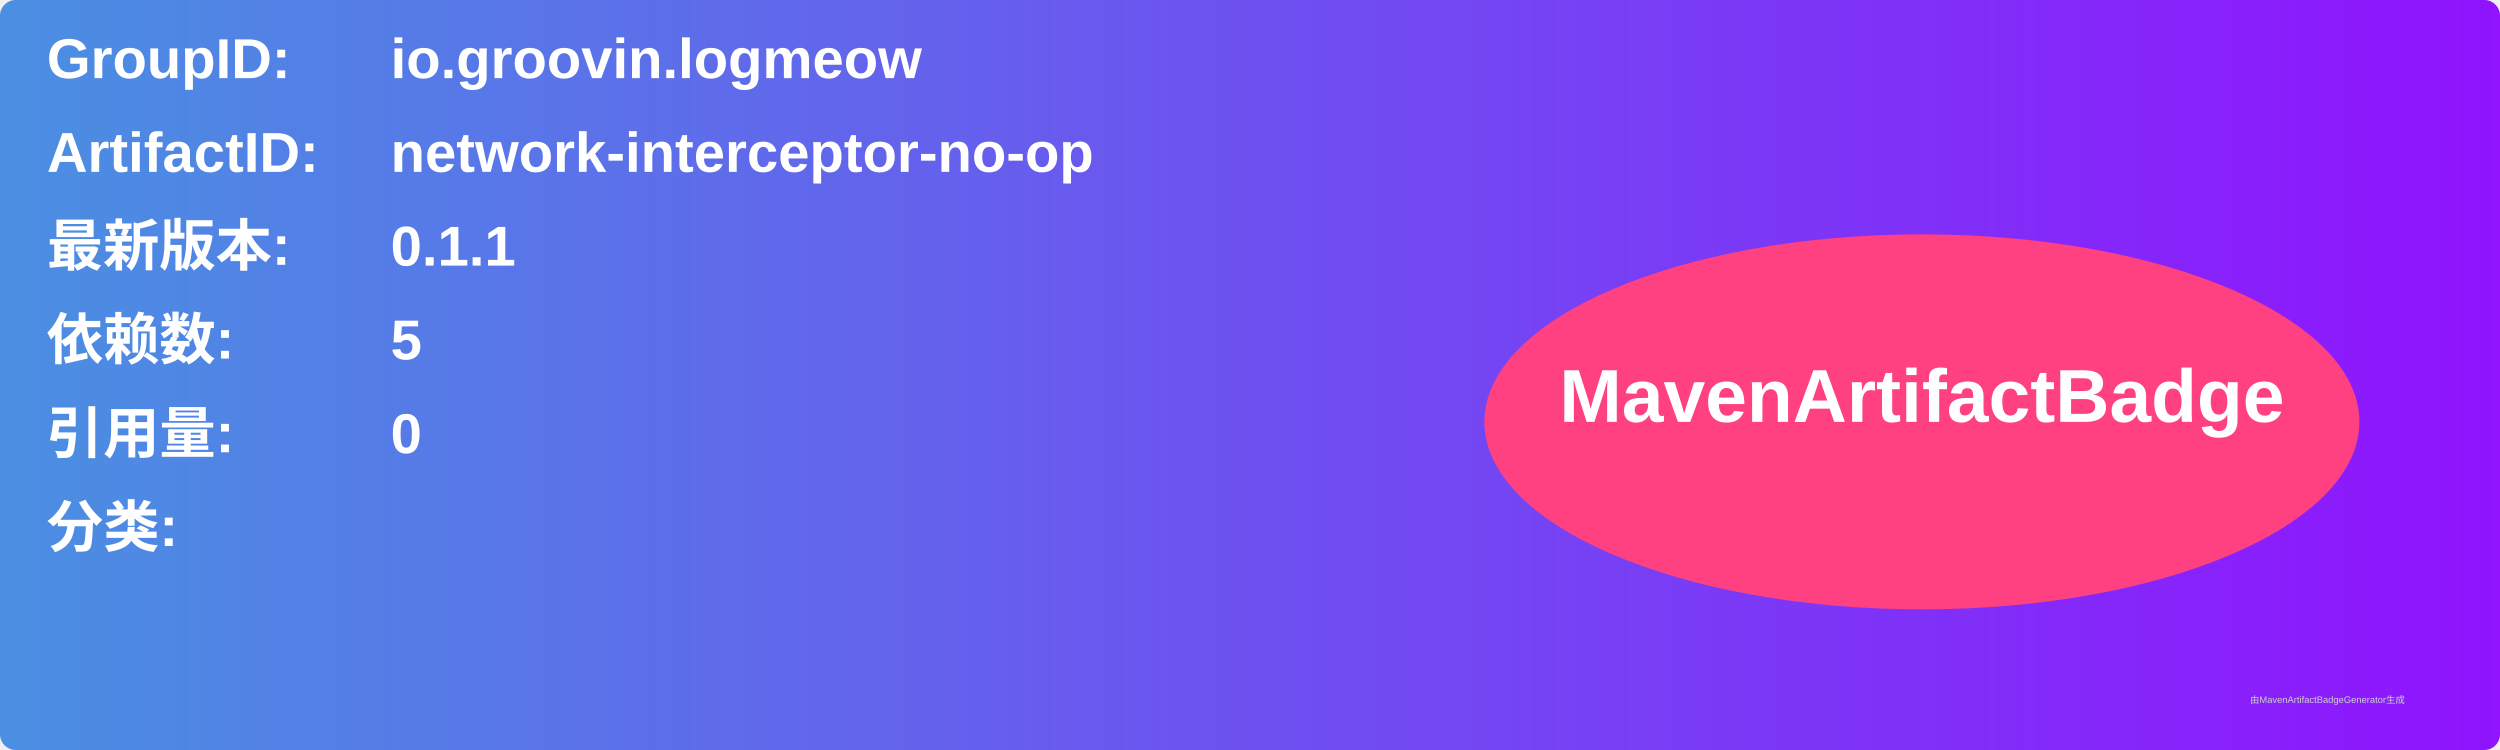
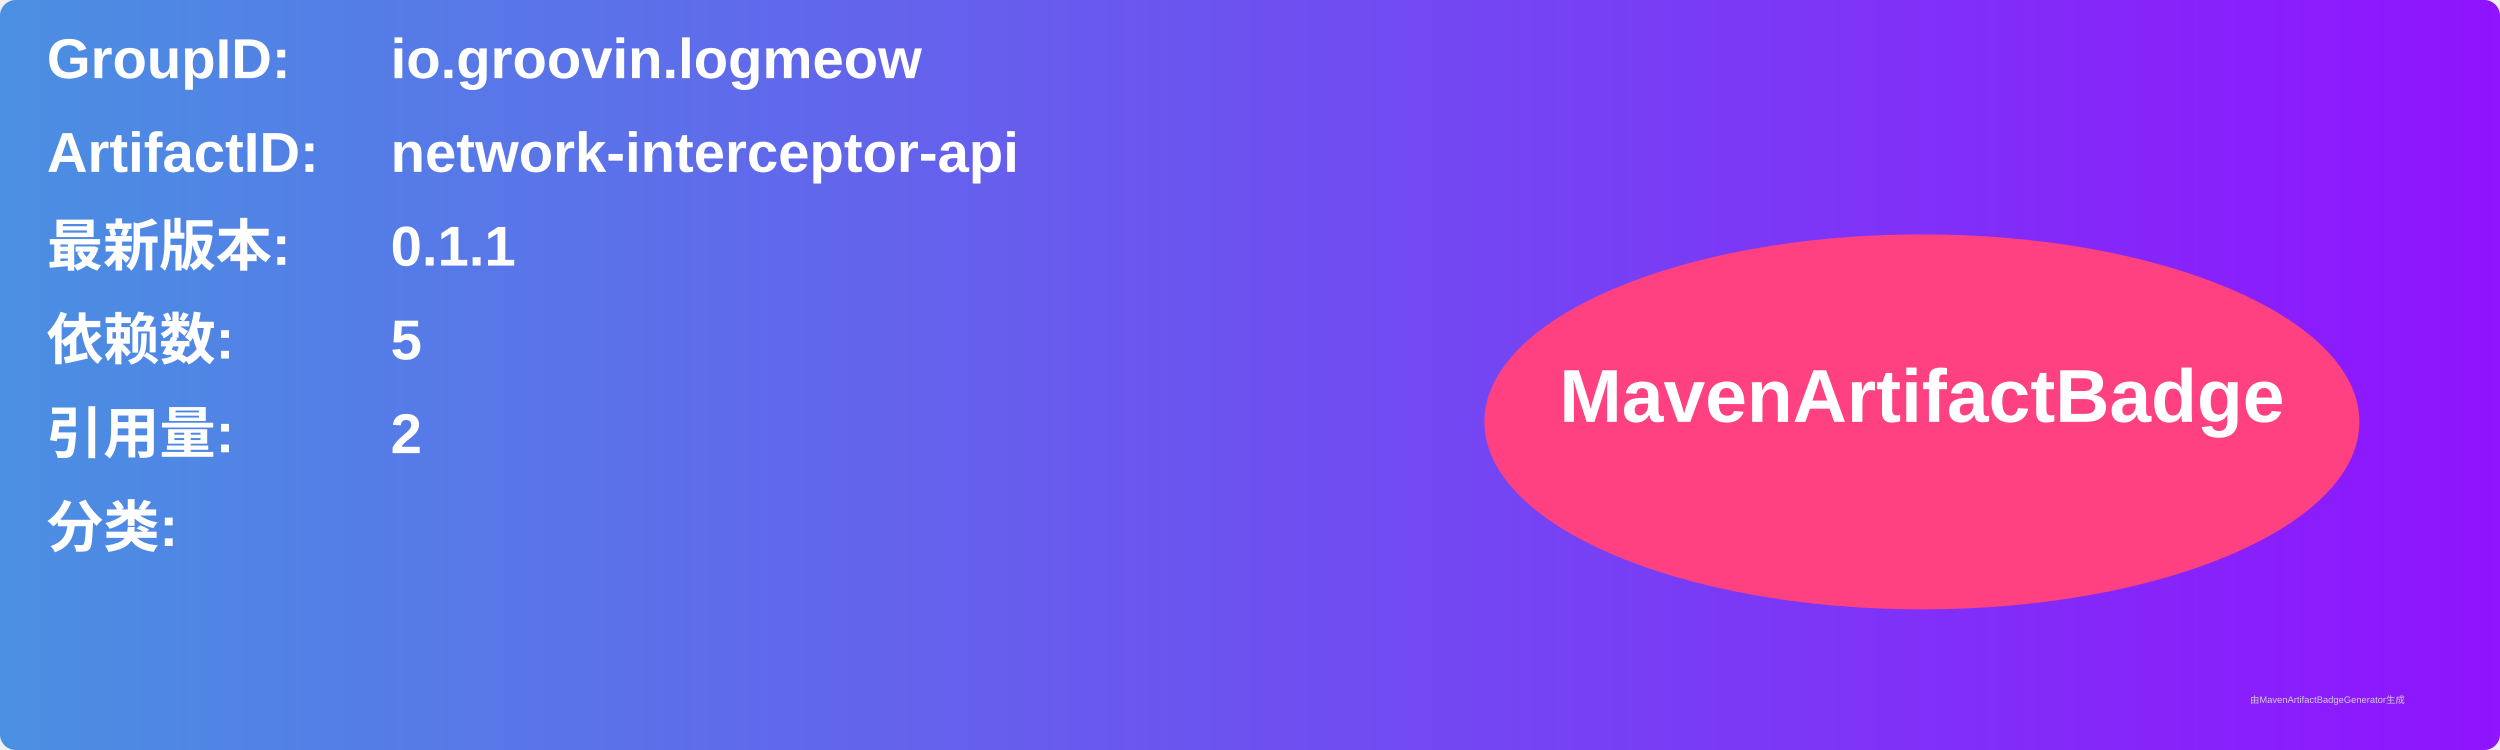
<svg xmlns="http://www.w3.org/2000/svg" width="800" height="240" viewBox="0 0 800 240">
  <linearGradient id="grad" x1="0%" y1="0%" x2="100%" y2="0%">
    <stop offset="0%" stop-color="#4a90e2" />
    <stop offset="100%" stop-color="#9013fe" />
  </linearGradient>
  <rect width="100%" height="100%" rx="5" ry="5" fill="url(#grad)" />
  <g transform="translate(15, 15)">
    <text x="0" y="10" font-family="Arial" font-size="18" fill="white" font-weight="bold" width="260">GroupID:</text>
    <text x="110" y="10" font-family="Arial" font-size="18" fill="white" font-weight="bold" width="460">io.groovin.logmeow</text>
    <text x="0" y="40" font-family="Arial" font-size="18" fill="white" font-weight="bold" width="260">ArtifactID:</text>
-     <text x="110" y="40" font-family="Arial" font-size="18" fill="white" font-weight="bold" width="460">network-interceptor-no-op</text>
+     <text x="110" y="40" font-family="Arial" font-size="18" fill="white" font-weight="bold" width="460">network-interceptor-api</text>
    <text x="0" y="70" font-family="Arial" font-size="18" fill="white" font-weight="bold">最新版本:</text>
    <text x="110" y="70" font-family="Arial" font-size="18" fill="white" font-weight="bold">
      <tspan font-weight="bold">0.1.1</tspan>
    </text>
    <text x="0" y="100" font-family="Arial" font-size="18" fill="white" font-weight="bold">依赖数: </text>
    <text x="110" y="100" font-family="Arial" font-size="18" fill="white">
      <tspan font-weight="bold">5</tspan>
    </text>
    <text x="0" y="130" font-family="Arial" font-size="18" fill="white" font-weight="bold">引用量: </text>
    <text x="110" y="130" font-family="Arial" font-size="18" fill="white">
-       <tspan font-weight="bold">0</tspan>
+       <tspan font-weight="bold">2</tspan>
    </text>
    <text x="0" y="160" font-family="Arial" font-size="18" fill="white" font-weight="bold">分类:</text>
    <text x="10" y="190" font-family="Arial" font-size="10" fill="white">
      <tspan font-weight="bold" />
    </text>
    <ellipse cx="600" cy="120" rx="140" ry="60" fill="#ff4081" />
    <text x="600" y="120" text-anchor="middle" font-family="Arial" font-size="24" fill="white" font-weight="bold">MavenArtifactBadge</text>
  </g>
  <text x="720" y="225" font-family="Arial" font-size="3" fill="#d0d0d0">由MavenArtifactBadgeGenerator生成</text>
</svg>
